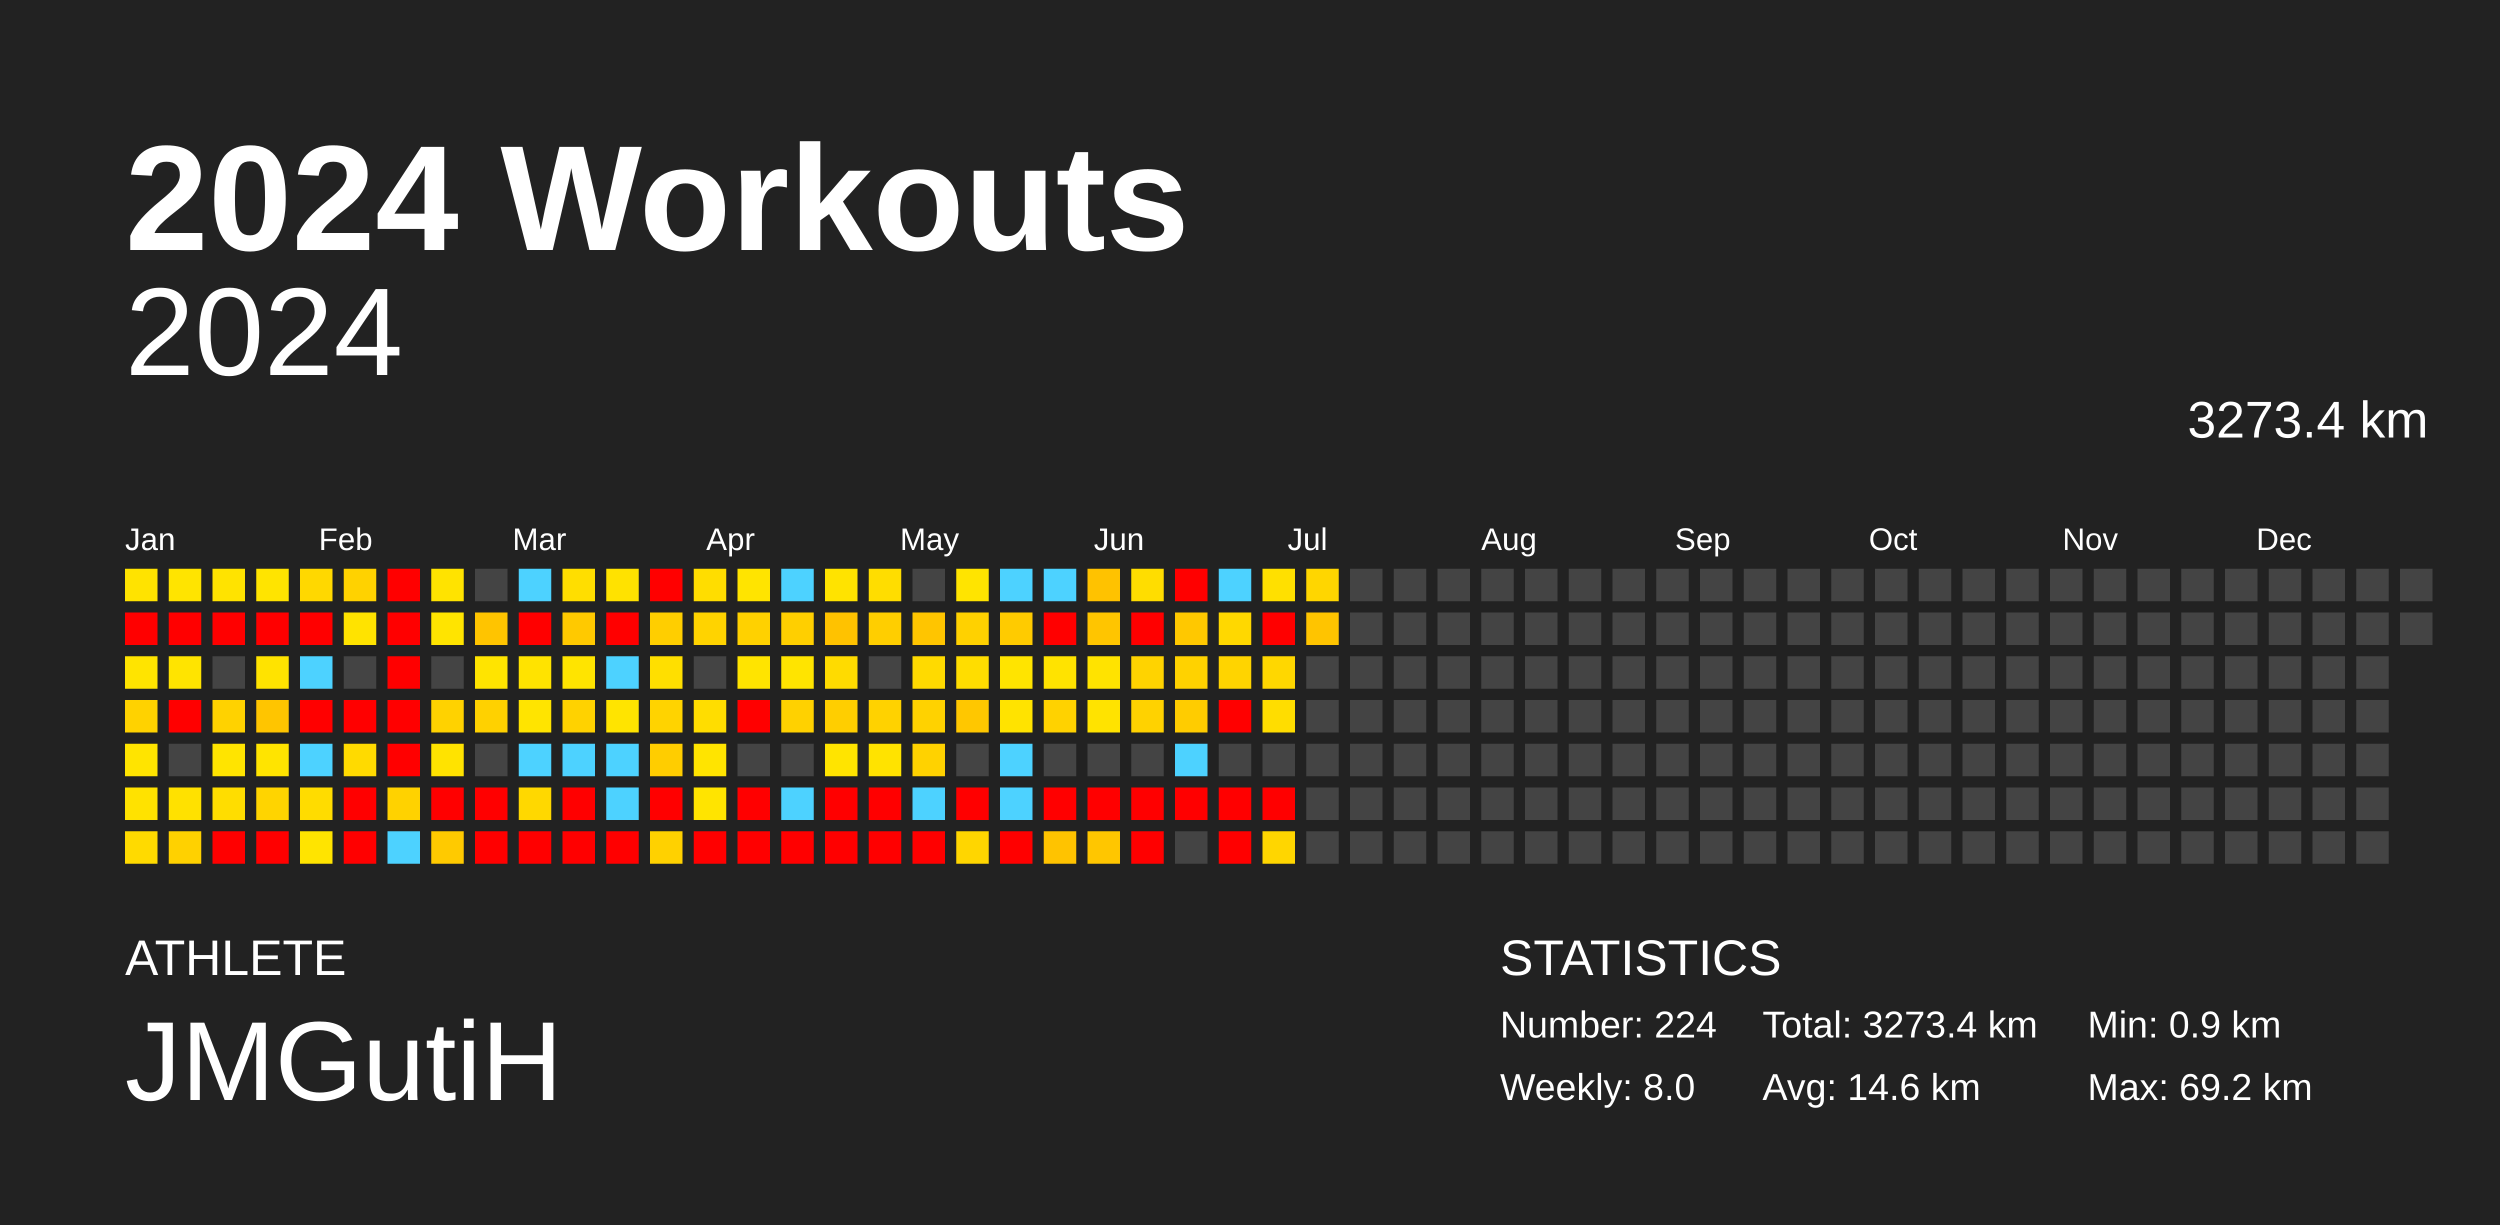
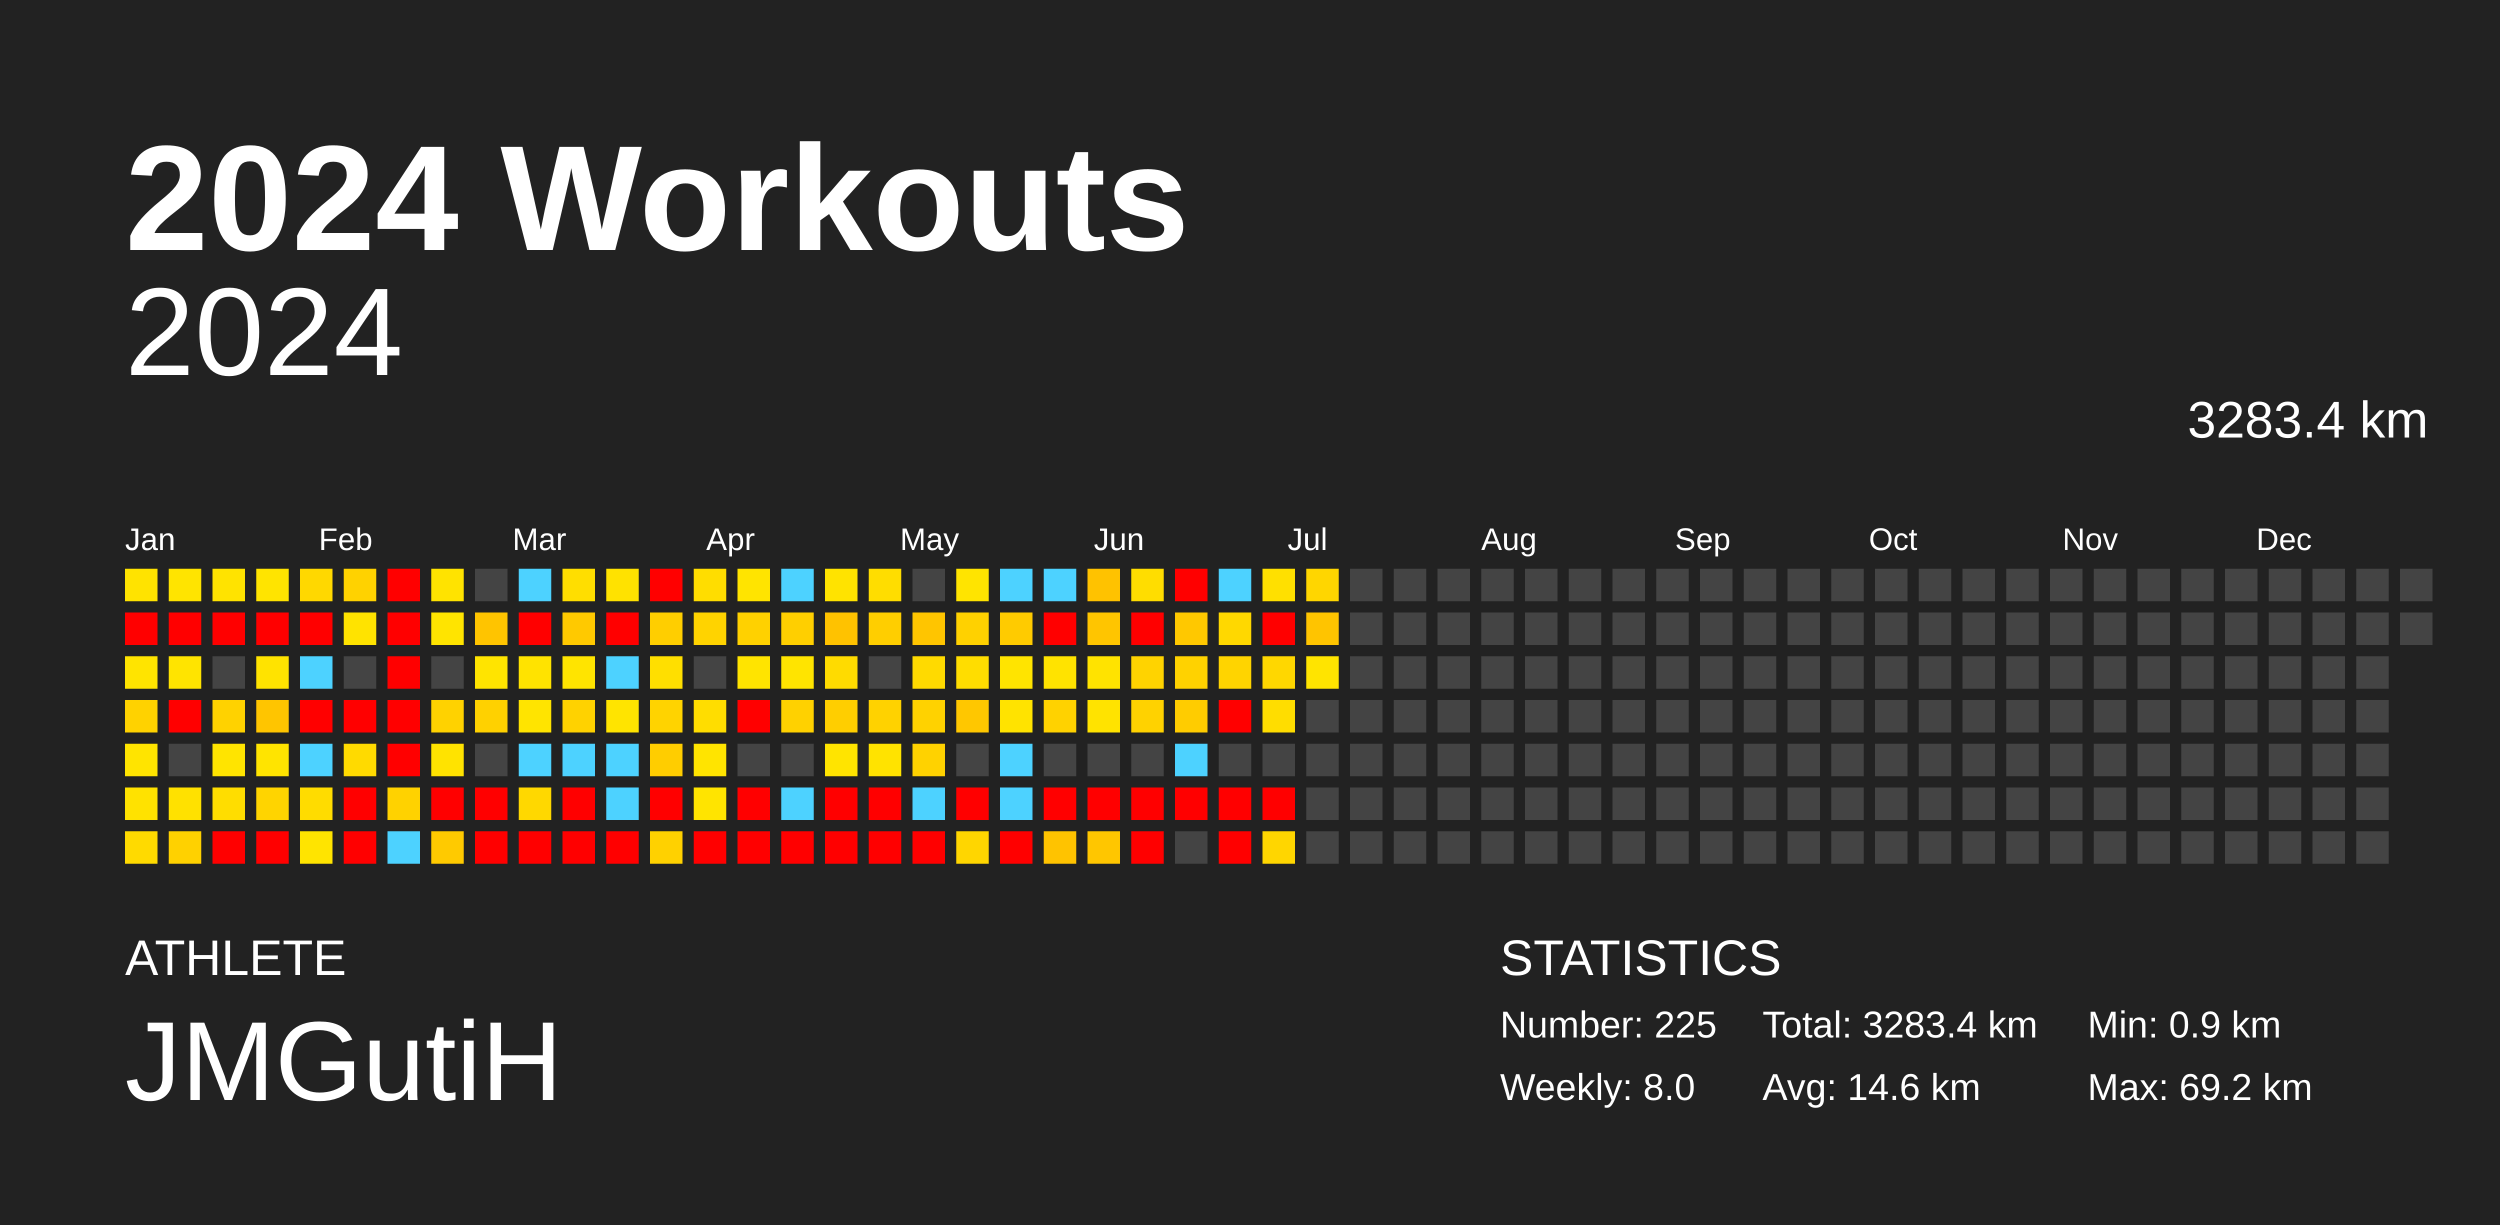
<svg xmlns="http://www.w3.org/2000/svg" baseProfile="full" height="98mm" version="1.1" viewBox="0,0,200,98" width="200mm">
  <defs />
  <rect fill="#222222" height="98" width="200" x="0" y="0" />
  <text fill="#FFFFFF" style="font-size:12px; font-family:Arial; font-weight:bold;" x="10" y="20">2024 Workouts</text>
  <text fill="#FFFFFF" style="font-size:4px; font-family:Arial" x="10" y="78">ATHLETE</text>
  <text fill="#FFFFFF" style="font-size:9px; font-family:Arial" x="10" y="88">JMGutiH</text>
  <text fill="#FFFFFF" style="font-size:4px; font-family:Arial" x="120" y="78">STATISTICS</text>
-   <text fill="#FFFFFF" style="font-size:3px; font-family:Arial" x="120" y="83">Number: 224</text>
+   <text fill="#FFFFFF" style="font-size:3px; font-family:Arial" x="120" y="83">Number: 225</text>
  <text fill="#FFFFFF" style="font-size:3px; font-family:Arial" x="120" y="88">Weekly: 8.0</text>
-   <text fill="#FFFFFF" style="font-size:3px; font-family:Arial" x="141" y="83">Total: 3273.4 km</text>
+   <text fill="#FFFFFF" style="font-size:3px; font-family:Arial" x="141" y="83">Total: 3283.4 km</text>
  <text fill="#FFFFFF" style="font-size:3px; font-family:Arial" x="141" y="88">Avg: 14.6 km</text>
  <text fill="#FFFFFF" style="font-size:3px; font-family:Arial" x="167" y="83">Min: 0.9 km</text>
  <text fill="#FFFFFF" style="font-size:3px; font-family:Arial" x="167" y="88">Max: 69.2 km</text>
  <text alignment-baseline="hanging" fill="#FFFFFF" style="font-size:10.0px; font-family:Arial;" x="10" y="30">2024</text>
-   <text alignment-baseline="hanging" fill="#FFFFFF" style="font-size:4.125px; font-family:Arial;" x="175" y="35">3273.4 km</text>
+   <text alignment-baseline="hanging" fill="#FFFFFF" style="font-size:4.125px; font-family:Arial;" x="175" y="35">3283.4 km</text>
  <text fill="#FFFFFF" style="font-size:2.5px; font-family:Arial" x="10.0" y="44">Jan</text>
  <text fill="#FFFFFF" style="font-size:2.5px; font-family:Arial" x="25.5" y="44">Feb</text>
  <text fill="#FFFFFF" style="font-size:2.5px; font-family:Arial" x="41.0" y="44">Mar</text>
  <text fill="#FFFFFF" style="font-size:2.5px; font-family:Arial" x="56.5" y="44">Apr</text>
  <text fill="#FFFFFF" style="font-size:2.5px; font-family:Arial" x="72.0" y="44">May</text>
  <text fill="#FFFFFF" style="font-size:2.5px; font-family:Arial" x="87.5" y="44">Jun</text>
  <text fill="#FFFFFF" style="font-size:2.5px; font-family:Arial" x="103.0" y="44">Jul</text>
  <text fill="#FFFFFF" style="font-size:2.5px; font-family:Arial" x="118.5" y="44">Aug</text>
  <text fill="#FFFFFF" style="font-size:2.5px; font-family:Arial" x="134.0" y="44">Sep</text>
  <text fill="#FFFFFF" style="font-size:2.5px; font-family:Arial" x="149.5" y="44">Oct</text>
  <text fill="#FFFFFF" style="font-size:2.5px; font-family:Arial" x="165.0" y="44">Nov</text>
  <text fill="#FFFFFF" style="font-size:2.5px; font-family:Arial" x="180.5" y="44">Dec</text>
  <rect fill="#ffe300" height="2.6" width="2.6" x="10.0" y="45.5" />
  <rect fill="red" height="2.6" width="2.6" x="10.0" y="49.0" />
  <rect fill="#ffe400" height="2.6" width="2.6" x="10.0" y="52.5" />
  <rect fill="#ffd200" height="2.6" width="2.6" x="10.0" y="56.0" />
  <rect fill="#ffe400" height="2.6" width="2.6" x="10.0" y="59.5" />
  <rect fill="#ffe200" height="2.6" width="2.6" x="10.0" y="63.0" />
  <rect fill="#ffda00" height="2.6" width="2.6" x="10.0" y="66.5" />
  <rect fill="#ffe400" height="2.6" width="2.6" x="13.5" y="45.5" />
  <rect fill="red" height="2.6" width="2.6" x="13.5" y="49.0" />
  <rect fill="#ffe400" height="2.6" width="2.6" x="13.5" y="52.5" />
  <rect fill="red" height="2.6" width="2.6" x="13.5" y="56.0" />
  <rect fill="#444444" height="2.6" width="2.6" x="13.5" y="59.5" />
  <rect fill="#ffe100" height="2.6" width="2.6" x="13.5" y="63.0" />
  <rect fill="#ffd100" height="2.6" width="2.6" x="13.5" y="66.5" />
  <rect fill="#ffe300" height="2.6" width="2.6" x="17.0" y="45.5" />
  <rect fill="red" height="2.6" width="2.6" x="17.0" y="49.0" />
  <rect fill="#444444" height="2.6" width="2.6" x="17.0" y="52.5" />
  <rect fill="#ffd200" height="2.6" width="2.6" x="17.0" y="56.0" />
  <rect fill="#ffe400" height="2.6" width="2.6" x="17.0" y="59.5" />
  <rect fill="#ffdd00" height="2.6" width="2.6" x="17.0" y="63.0" />
  <rect fill="red" height="2.6" width="2.6" x="17.0" y="66.5" />
  <rect fill="#ffe400" height="2.6" width="2.6" x="20.5" y="45.5" />
  <rect fill="red" height="2.6" width="2.6" x="20.5" y="49.0" />
  <rect fill="#ffe300" height="2.6" width="2.6" x="20.5" y="52.5" />
  <rect fill="#ffc500" height="2.6" width="2.6" x="20.5" y="56.0" />
  <rect fill="#ffe400" height="2.6" width="2.6" x="20.5" y="59.5" />
  <rect fill="#ffd400" height="2.6" width="2.6" x="20.5" y="63.0" />
  <rect fill="red" height="2.6" width="2.6" x="20.5" y="66.5" />
  <rect fill="#ffd800" height="2.6" width="2.6" x="24.0" y="45.5" />
  <rect fill="red" height="2.6" width="2.6" x="24.0" y="49.0" />
  <rect fill="#4dd2ff" height="2.6" width="2.6" x="24.0" y="52.5" />
  <rect fill="red" height="2.6" width="2.6" x="24.0" y="56.0" />
  <rect fill="#4dd2ff" height="2.6" width="2.6" x="24.0" y="59.5" />
  <rect fill="#ffdc00" height="2.6" width="2.6" x="24.0" y="63.0" />
  <rect fill="#ffe400" height="2.6" width="2.6" x="24.0" y="66.5" />
  <rect fill="#ffd200" height="2.6" width="2.6" x="27.5" y="45.5" />
  <rect fill="#ffe300" height="2.6" width="2.6" x="27.5" y="49.0" />
  <rect fill="#444444" height="2.6" width="2.6" x="27.5" y="52.5" />
  <rect fill="red" height="2.6" width="2.6" x="27.5" y="56.0" />
  <rect fill="#ffda00" height="2.6" width="2.6" x="27.5" y="59.5" />
  <rect fill="red" height="2.6" width="2.6" x="27.5" y="63.0" />
  <rect fill="red" height="2.6" width="2.6" x="27.5" y="66.5" />
  <rect fill="red" height="2.6" width="2.6" x="31.0" y="45.5" />
  <rect fill="red" height="2.6" width="2.6" x="31.0" y="49.0" />
  <rect fill="red" height="2.6" width="2.6" x="31.0" y="52.5" />
  <rect fill="red" height="2.6" width="2.6" x="31.0" y="56.0" />
  <rect fill="red" height="2.6" width="2.6" x="31.0" y="59.5" />
  <rect fill="#ffd200" height="2.6" width="2.6" x="31.0" y="63.0" />
  <rect fill="#4dd2ff" height="2.6" width="2.6" x="31.0" y="66.5" />
  <rect fill="#ffe300" height="2.6" width="2.6" x="34.5" y="45.5" />
  <rect fill="#ffe400" height="2.6" width="2.6" x="34.5" y="49.0" />
  <rect fill="#444444" height="2.6" width="2.6" x="34.5" y="52.5" />
  <rect fill="#ffd200" height="2.6" width="2.6" x="34.5" y="56.0" />
  <rect fill="#ffe300" height="2.6" width="2.6" x="34.5" y="59.5" />
  <rect fill="red" height="2.6" width="2.6" x="34.5" y="63.0" />
  <rect fill="#ffca00" height="2.6" width="2.6" x="34.5" y="66.5" />
  <rect fill="#444444" height="2.6" width="2.6" x="38.0" y="45.5" />
  <rect fill="#ffc400" height="2.6" width="2.6" x="38.0" y="49.0" />
  <rect fill="#ffe400" height="2.6" width="2.6" x="38.0" y="52.5" />
  <rect fill="#ffd100" height="2.6" width="2.6" x="38.0" y="56.0" />
  <rect fill="#444444" height="2.6" width="2.6" x="38.0" y="59.5" />
  <rect fill="red" height="2.6" width="2.6" x="38.0" y="63.0" />
  <rect fill="red" height="2.6" width="2.6" x="38.0" y="66.5" />
  <rect fill="#4dd2ff" height="2.6" width="2.6" x="41.5" y="45.5" />
  <rect fill="red" height="2.6" width="2.6" x="41.5" y="49.0" />
  <rect fill="#ffe300" height="2.6" width="2.6" x="41.5" y="52.5" />
  <rect fill="#ffe400" height="2.6" width="2.6" x="41.5" y="56.0" />
  <rect fill="#4dd2ff" height="2.6" width="2.6" x="41.5" y="59.5" />
  <rect fill="#ffd800" height="2.6" width="2.6" x="41.5" y="63.0" />
  <rect fill="red" height="2.6" width="2.6" x="41.5" y="66.5" />
  <rect fill="#ffde00" height="2.6" width="2.6" x="45.0" y="45.5" />
  <rect fill="#ffc900" height="2.6" width="2.6" x="45.0" y="49.0" />
  <rect fill="#ffe400" height="2.6" width="2.6" x="45.0" y="52.5" />
  <rect fill="#ffd200" height="2.6" width="2.6" x="45.0" y="56.0" />
  <rect fill="#4dd2ff" height="2.6" width="2.6" x="45.0" y="59.5" />
  <rect fill="red" height="2.6" width="2.6" x="45.0" y="63.0" />
  <rect fill="red" height="2.6" width="2.6" x="45.0" y="66.5" />
  <rect fill="#ffe200" height="2.6" width="2.6" x="48.5" y="45.5" />
  <rect fill="red" height="2.6" width="2.6" x="48.5" y="49.0" />
  <rect fill="#4dd2ff" height="2.6" width="2.6" x="48.5" y="52.5" />
  <rect fill="#ffe400" height="2.6" width="2.6" x="48.5" y="56.0" />
  <rect fill="#4dd2ff" height="2.6" width="2.6" x="48.5" y="59.5" />
  <rect fill="#4dd2ff" height="2.6" width="2.6" x="48.5" y="63.0" />
  <rect fill="red" height="2.6" width="2.6" x="48.5" y="66.5" />
  <rect fill="red" height="2.6" width="2.6" x="52.0" y="45.5" />
  <rect fill="#ffce00" height="2.6" width="2.6" x="52.0" y="49.0" />
  <rect fill="#ffdf00" height="2.6" width="2.6" x="52.0" y="52.5" />
  <rect fill="#ffd300" height="2.6" width="2.6" x="52.0" y="56.0" />
  <rect fill="#ffcd00" height="2.6" width="2.6" x="52.0" y="59.5" />
  <rect fill="red" height="2.6" width="2.6" x="52.0" y="63.0" />
  <rect fill="#ffd100" height="2.6" width="2.6" x="52.0" y="66.5" />
  <rect fill="#ffdd00" height="2.6" width="2.6" x="55.5" y="45.5" />
  <rect fill="#ffd300" height="2.6" width="2.6" x="55.5" y="49.0" />
  <rect fill="#444444" height="2.6" width="2.6" x="55.5" y="52.5" />
  <rect fill="#ffdd00" height="2.6" width="2.6" x="55.5" y="56.0" />
  <rect fill="#ffe400" height="2.6" width="2.6" x="55.5" y="59.5" />
  <rect fill="#ffe400" height="2.6" width="2.6" x="55.5" y="63.0" />
  <rect fill="red" height="2.6" width="2.6" x="55.5" y="66.5" />
  <rect fill="#ffe400" height="2.6" width="2.6" x="59.0" y="45.5" />
  <rect fill="#ffd100" height="2.6" width="2.6" x="59.0" y="49.0" />
  <rect fill="#ffe400" height="2.6" width="2.6" x="59.0" y="52.5" />
  <rect fill="red" height="2.6" width="2.6" x="59.0" y="56.0" />
  <rect fill="#444444" height="2.6" width="2.6" x="59.0" y="59.5" />
  <rect fill="red" height="2.6" width="2.6" x="59.0" y="63.0" />
  <rect fill="red" height="2.6" width="2.6" x="59.0" y="66.5" />
  <rect fill="#4dd2ff" height="2.6" width="2.6" x="62.5" y="45.5" />
  <rect fill="#ffcf00" height="2.6" width="2.6" x="62.5" y="49.0" />
  <rect fill="#ffe400" height="2.6" width="2.6" x="62.5" y="52.5" />
  <rect fill="#ffd100" height="2.6" width="2.6" x="62.5" y="56.0" />
  <rect fill="#444444" height="2.6" width="2.6" x="62.5" y="59.5" />
  <rect fill="#4dd2ff" height="2.6" width="2.6" x="62.5" y="63.0" />
  <rect fill="red" height="2.6" width="2.6" x="62.5" y="66.5" />
  <rect fill="#ffe300" height="2.6" width="2.6" x="66.0" y="45.5" />
  <rect fill="#ffc200" height="2.6" width="2.6" x="66.0" y="49.0" />
  <rect fill="#ffdb00" height="2.6" width="2.6" x="66.0" y="52.5" />
  <rect fill="#ffce00" height="2.6" width="2.6" x="66.0" y="56.0" />
  <rect fill="#ffe400" height="2.6" width="2.6" x="66.0" y="59.5" />
  <rect fill="red" height="2.6" width="2.6" x="66.0" y="63.0" />
  <rect fill="red" height="2.6" width="2.6" x="66.0" y="66.5" />
  <rect fill="#ffdd00" height="2.6" width="2.6" x="69.5" y="45.5" />
  <rect fill="#ffce00" height="2.6" width="2.6" x="69.5" y="49.0" />
  <rect fill="#444444" height="2.6" width="2.6" x="69.5" y="52.5" />
  <rect fill="#ffd200" height="2.6" width="2.6" x="69.5" y="56.0" />
  <rect fill="#ffe300" height="2.6" width="2.6" x="69.5" y="59.5" />
  <rect fill="red" height="2.6" width="2.6" x="69.5" y="63.0" />
  <rect fill="red" height="2.6" width="2.6" x="69.5" y="66.5" />
  <rect fill="#444444" height="2.6" width="2.6" x="73.0" y="45.5" />
  <rect fill="#ffc500" height="2.6" width="2.6" x="73.0" y="49.0" />
  <rect fill="#ffda00" height="2.6" width="2.6" x="73.0" y="52.5" />
  <rect fill="#ffd200" height="2.6" width="2.6" x="73.0" y="56.0" />
  <rect fill="#ffd200" height="2.6" width="2.6" x="73.0" y="59.5" />
  <rect fill="#4dd2ff" height="2.6" width="2.6" x="73.0" y="63.0" />
  <rect fill="red" height="2.6" width="2.6" x="73.0" y="66.5" />
  <rect fill="#ffe400" height="2.6" width="2.6" x="76.5" y="45.5" />
  <rect fill="#ffd100" height="2.6" width="2.6" x="76.5" y="49.0" />
  <rect fill="#ffdd00" height="2.6" width="2.6" x="76.5" y="52.5" />
  <rect fill="#ffc700" height="2.6" width="2.6" x="76.5" y="56.0" />
  <rect fill="#444444" height="2.6" width="2.6" x="76.5" y="59.5" />
  <rect fill="red" height="2.6" width="2.6" x="76.5" y="63.0" />
  <rect fill="#ffd600" height="2.6" width="2.6" x="76.5" y="66.5" />
  <rect fill="#4dd2ff" height="2.6" width="2.6" x="80.0" y="45.5" />
  <rect fill="#ffcb00" height="2.6" width="2.6" x="80.0" y="49.0" />
  <rect fill="#ffe400" height="2.6" width="2.6" x="80.0" y="52.5" />
  <rect fill="#ffe300" height="2.6" width="2.6" x="80.0" y="56.0" />
  <rect fill="#4dd2ff" height="2.6" width="2.6" x="80.0" y="59.5" />
  <rect fill="#4dd2ff" height="2.6" width="2.6" x="80.0" y="63.0" />
  <rect fill="red" height="2.6" width="2.6" x="80.0" y="66.5" />
  <rect fill="#4dd2ff" height="2.6" width="2.6" x="83.5" y="45.5" />
  <rect fill="red" height="2.6" width="2.6" x="83.5" y="49.0" />
  <rect fill="#ffe300" height="2.6" width="2.6" x="83.5" y="52.5" />
  <rect fill="#ffd200" height="2.6" width="2.6" x="83.5" y="56.0" />
  <rect fill="#444444" height="2.6" width="2.6" x="83.5" y="59.5" />
  <rect fill="red" height="2.6" width="2.6" x="83.5" y="63.0" />
  <rect fill="#ffc300" height="2.6" width="2.6" x="83.5" y="66.5" />
  <rect fill="#ffc200" height="2.6" width="2.6" x="87.0" y="45.5" />
  <rect fill="#ffc500" height="2.6" width="2.6" x="87.0" y="49.0" />
  <rect fill="#ffe300" height="2.6" width="2.6" x="87.0" y="52.5" />
  <rect fill="#ffe300" height="2.6" width="2.6" x="87.0" y="56.0" />
  <rect fill="#444444" height="2.6" width="2.6" x="87.0" y="59.5" />
  <rect fill="red" height="2.6" width="2.6" x="87.0" y="63.0" />
  <rect fill="#ffc600" height="2.6" width="2.6" x="87.0" y="66.5" />
  <rect fill="#ffdd00" height="2.6" width="2.6" x="90.5" y="45.5" />
  <rect fill="red" height="2.6" width="2.6" x="90.5" y="49.0" />
  <rect fill="#ffd300" height="2.6" width="2.6" x="90.5" y="52.5" />
  <rect fill="#ffd200" height="2.6" width="2.6" x="90.5" y="56.0" />
  <rect fill="#444444" height="2.6" width="2.6" x="90.5" y="59.5" />
  <rect fill="red" height="2.6" width="2.6" x="90.5" y="63.0" />
  <rect fill="red" height="2.6" width="2.6" x="90.5" y="66.5" />
  <rect fill="red" height="2.6" width="2.6" x="94.0" y="45.5" />
  <rect fill="#ffc800" height="2.6" width="2.6" x="94.0" y="49.0" />
  <rect fill="#ffd200" height="2.6" width="2.6" x="94.0" y="52.5" />
  <rect fill="#ffcc00" height="2.6" width="2.6" x="94.0" y="56.0" />
  <rect fill="#4dd2ff" height="2.6" width="2.6" x="94.0" y="59.5" />
  <rect fill="red" height="2.6" width="2.6" x="94.0" y="63.0" />
  <rect fill="#444444" height="2.6" width="2.6" x="94.0" y="66.5" />
  <rect fill="#4dd2ff" height="2.6" width="2.6" x="97.5" y="45.5" />
  <rect fill="#ffd800" height="2.6" width="2.6" x="97.5" y="49.0" />
  <rect fill="#ffd400" height="2.6" width="2.6" x="97.5" y="52.5" />
  <rect fill="red" height="2.6" width="2.6" x="97.5" y="56.0" />
  <rect fill="#444444" height="2.6" width="2.6" x="97.5" y="59.5" />
  <rect fill="red" height="2.6" width="2.6" x="97.5" y="63.0" />
  <rect fill="red" height="2.6" width="2.6" x="97.5" y="66.5" />
  <rect fill="#ffe000" height="2.6" width="2.6" x="101.0" y="45.5" />
  <rect fill="red" height="2.6" width="2.6" x="101.0" y="49.0" />
  <rect fill="#ffd700" height="2.6" width="2.6" x="101.0" y="52.5" />
  <rect fill="#ffdd00" height="2.6" width="2.6" x="101.0" y="56.0" />
  <rect fill="#444444" height="2.6" width="2.6" x="101.0" y="59.5" />
  <rect fill="red" height="2.6" width="2.6" x="101.0" y="63.0" />
  <rect fill="#ffd600" height="2.6" width="2.6" x="101.0" y="66.5" />
  <rect fill="#ffd600" height="2.6" width="2.6" x="104.5" y="45.5" />
  <rect fill="#ffc400" height="2.6" width="2.6" x="104.5" y="49.0" />
-   <rect fill="#444444" height="2.6" width="2.6" x="104.5" y="52.5" />
+   <rect fill="#ffe400" height="2.6" width="2.6" x="104.5" y="52.5" />
  <rect fill="#444444" height="2.6" width="2.6" x="104.5" y="56.0" />
  <rect fill="#444444" height="2.6" width="2.6" x="104.5" y="59.5" />
  <rect fill="#444444" height="2.6" width="2.6" x="104.5" y="63.0" />
  <rect fill="#444444" height="2.6" width="2.6" x="104.5" y="66.5" />
  <rect fill="#444444" height="2.6" width="2.6" x="108.0" y="45.5" />
  <rect fill="#444444" height="2.6" width="2.6" x="108.0" y="49.0" />
  <rect fill="#444444" height="2.6" width="2.6" x="108.0" y="52.5" />
  <rect fill="#444444" height="2.6" width="2.6" x="108.0" y="56.0" />
  <rect fill="#444444" height="2.6" width="2.6" x="108.0" y="59.5" />
  <rect fill="#444444" height="2.6" width="2.6" x="108.0" y="63.0" />
  <rect fill="#444444" height="2.6" width="2.6" x="108.0" y="66.5" />
  <rect fill="#444444" height="2.6" width="2.6" x="111.5" y="45.5" />
  <rect fill="#444444" height="2.6" width="2.6" x="111.5" y="49.0" />
  <rect fill="#444444" height="2.6" width="2.6" x="111.5" y="52.5" />
  <rect fill="#444444" height="2.6" width="2.6" x="111.5" y="56.0" />
  <rect fill="#444444" height="2.6" width="2.6" x="111.5" y="59.5" />
  <rect fill="#444444" height="2.6" width="2.6" x="111.5" y="63.0" />
  <rect fill="#444444" height="2.6" width="2.6" x="111.5" y="66.5" />
  <rect fill="#444444" height="2.6" width="2.6" x="115.0" y="45.5" />
  <rect fill="#444444" height="2.6" width="2.6" x="115.0" y="49.0" />
  <rect fill="#444444" height="2.6" width="2.6" x="115.0" y="52.5" />
  <rect fill="#444444" height="2.6" width="2.6" x="115.0" y="56.0" />
  <rect fill="#444444" height="2.6" width="2.6" x="115.0" y="59.5" />
  <rect fill="#444444" height="2.6" width="2.6" x="115.0" y="63.0" />
  <rect fill="#444444" height="2.6" width="2.6" x="115.0" y="66.5" />
  <rect fill="#444444" height="2.6" width="2.6" x="118.5" y="45.5" />
  <rect fill="#444444" height="2.6" width="2.6" x="118.5" y="49.0" />
  <rect fill="#444444" height="2.6" width="2.6" x="118.5" y="52.5" />
  <rect fill="#444444" height="2.6" width="2.6" x="118.5" y="56.0" />
  <rect fill="#444444" height="2.6" width="2.6" x="118.5" y="59.5" />
  <rect fill="#444444" height="2.6" width="2.6" x="118.5" y="63.0" />
  <rect fill="#444444" height="2.6" width="2.6" x="118.5" y="66.5" />
  <rect fill="#444444" height="2.6" width="2.6" x="122.0" y="45.5" />
  <rect fill="#444444" height="2.6" width="2.6" x="122.0" y="49.0" />
  <rect fill="#444444" height="2.6" width="2.6" x="122.0" y="52.5" />
  <rect fill="#444444" height="2.6" width="2.6" x="122.0" y="56.0" />
  <rect fill="#444444" height="2.6" width="2.6" x="122.0" y="59.5" />
  <rect fill="#444444" height="2.6" width="2.6" x="122.0" y="63.0" />
  <rect fill="#444444" height="2.6" width="2.6" x="122.0" y="66.5" />
  <rect fill="#444444" height="2.6" width="2.6" x="125.5" y="45.5" />
  <rect fill="#444444" height="2.6" width="2.6" x="125.5" y="49.0" />
  <rect fill="#444444" height="2.6" width="2.6" x="125.5" y="52.5" />
  <rect fill="#444444" height="2.6" width="2.6" x="125.5" y="56.0" />
  <rect fill="#444444" height="2.6" width="2.6" x="125.5" y="59.5" />
  <rect fill="#444444" height="2.6" width="2.6" x="125.5" y="63.0" />
  <rect fill="#444444" height="2.6" width="2.6" x="125.5" y="66.5" />
  <rect fill="#444444" height="2.6" width="2.6" x="129.0" y="45.5" />
  <rect fill="#444444" height="2.6" width="2.6" x="129.0" y="49.0" />
  <rect fill="#444444" height="2.6" width="2.6" x="129.0" y="52.5" />
  <rect fill="#444444" height="2.6" width="2.6" x="129.0" y="56.0" />
  <rect fill="#444444" height="2.6" width="2.6" x="129.0" y="59.5" />
  <rect fill="#444444" height="2.6" width="2.6" x="129.0" y="63.0" />
  <rect fill="#444444" height="2.6" width="2.6" x="129.0" y="66.5" />
  <rect fill="#444444" height="2.6" width="2.6" x="132.5" y="45.5" />
  <rect fill="#444444" height="2.6" width="2.6" x="132.5" y="49.0" />
  <rect fill="#444444" height="2.6" width="2.6" x="132.5" y="52.5" />
  <rect fill="#444444" height="2.6" width="2.6" x="132.5" y="56.0" />
  <rect fill="#444444" height="2.6" width="2.6" x="132.5" y="59.5" />
  <rect fill="#444444" height="2.6" width="2.6" x="132.5" y="63.0" />
  <rect fill="#444444" height="2.6" width="2.6" x="132.5" y="66.5" />
  <rect fill="#444444" height="2.6" width="2.6" x="136.0" y="45.5" />
  <rect fill="#444444" height="2.6" width="2.6" x="136.0" y="49.0" />
  <rect fill="#444444" height="2.6" width="2.6" x="136.0" y="52.5" />
  <rect fill="#444444" height="2.6" width="2.6" x="136.0" y="56.0" />
  <rect fill="#444444" height="2.6" width="2.6" x="136.0" y="59.5" />
  <rect fill="#444444" height="2.6" width="2.6" x="136.0" y="63.0" />
  <rect fill="#444444" height="2.6" width="2.6" x="136.0" y="66.5" />
  <rect fill="#444444" height="2.6" width="2.6" x="139.5" y="45.5" />
  <rect fill="#444444" height="2.6" width="2.6" x="139.5" y="49.0" />
  <rect fill="#444444" height="2.6" width="2.6" x="139.5" y="52.5" />
  <rect fill="#444444" height="2.6" width="2.6" x="139.5" y="56.0" />
  <rect fill="#444444" height="2.6" width="2.6" x="139.5" y="59.5" />
  <rect fill="#444444" height="2.6" width="2.6" x="139.5" y="63.0" />
  <rect fill="#444444" height="2.6" width="2.6" x="139.5" y="66.5" />
  <rect fill="#444444" height="2.6" width="2.6" x="143.0" y="45.5" />
  <rect fill="#444444" height="2.6" width="2.6" x="143.0" y="49.0" />
  <rect fill="#444444" height="2.6" width="2.6" x="143.0" y="52.5" />
  <rect fill="#444444" height="2.6" width="2.6" x="143.0" y="56.0" />
  <rect fill="#444444" height="2.6" width="2.6" x="143.0" y="59.5" />
  <rect fill="#444444" height="2.6" width="2.6" x="143.0" y="63.0" />
  <rect fill="#444444" height="2.6" width="2.6" x="143.0" y="66.5" />
  <rect fill="#444444" height="2.6" width="2.6" x="146.5" y="45.5" />
  <rect fill="#444444" height="2.6" width="2.6" x="146.5" y="49.0" />
  <rect fill="#444444" height="2.6" width="2.6" x="146.5" y="52.5" />
  <rect fill="#444444" height="2.6" width="2.6" x="146.5" y="56.0" />
  <rect fill="#444444" height="2.6" width="2.6" x="146.5" y="59.5" />
  <rect fill="#444444" height="2.6" width="2.6" x="146.5" y="63.0" />
  <rect fill="#444444" height="2.6" width="2.6" x="146.5" y="66.5" />
  <rect fill="#444444" height="2.6" width="2.6" x="150.0" y="45.5" />
  <rect fill="#444444" height="2.6" width="2.6" x="150.0" y="49.0" />
  <rect fill="#444444" height="2.6" width="2.6" x="150.0" y="52.5" />
  <rect fill="#444444" height="2.6" width="2.6" x="150.0" y="56.0" />
  <rect fill="#444444" height="2.6" width="2.6" x="150.0" y="59.5" />
  <rect fill="#444444" height="2.6" width="2.6" x="150.0" y="63.0" />
  <rect fill="#444444" height="2.6" width="2.6" x="150.0" y="66.5" />
  <rect fill="#444444" height="2.6" width="2.6" x="153.5" y="45.5" />
  <rect fill="#444444" height="2.6" width="2.6" x="153.5" y="49.0" />
  <rect fill="#444444" height="2.6" width="2.6" x="153.5" y="52.5" />
  <rect fill="#444444" height="2.6" width="2.6" x="153.5" y="56.0" />
  <rect fill="#444444" height="2.6" width="2.6" x="153.5" y="59.5" />
  <rect fill="#444444" height="2.6" width="2.6" x="153.5" y="63.0" />
  <rect fill="#444444" height="2.6" width="2.6" x="153.5" y="66.5" />
  <rect fill="#444444" height="2.6" width="2.6" x="157.0" y="45.5" />
  <rect fill="#444444" height="2.6" width="2.6" x="157.0" y="49.0" />
  <rect fill="#444444" height="2.6" width="2.6" x="157.0" y="52.5" />
  <rect fill="#444444" height="2.6" width="2.6" x="157.0" y="56.0" />
  <rect fill="#444444" height="2.6" width="2.6" x="157.0" y="59.5" />
  <rect fill="#444444" height="2.6" width="2.6" x="157.0" y="63.0" />
  <rect fill="#444444" height="2.6" width="2.6" x="157.0" y="66.5" />
  <rect fill="#444444" height="2.6" width="2.6" x="160.5" y="45.5" />
  <rect fill="#444444" height="2.6" width="2.6" x="160.5" y="49.0" />
  <rect fill="#444444" height="2.6" width="2.6" x="160.5" y="52.5" />
  <rect fill="#444444" height="2.6" width="2.6" x="160.5" y="56.0" />
  <rect fill="#444444" height="2.6" width="2.6" x="160.5" y="59.5" />
  <rect fill="#444444" height="2.6" width="2.6" x="160.5" y="63.0" />
  <rect fill="#444444" height="2.6" width="2.6" x="160.5" y="66.5" />
  <rect fill="#444444" height="2.6" width="2.6" x="164.0" y="45.5" />
  <rect fill="#444444" height="2.6" width="2.6" x="164.0" y="49.0" />
  <rect fill="#444444" height="2.6" width="2.6" x="164.0" y="52.5" />
  <rect fill="#444444" height="2.6" width="2.6" x="164.0" y="56.0" />
  <rect fill="#444444" height="2.6" width="2.6" x="164.0" y="59.5" />
  <rect fill="#444444" height="2.6" width="2.6" x="164.0" y="63.0" />
  <rect fill="#444444" height="2.6" width="2.6" x="164.0" y="66.5" />
  <rect fill="#444444" height="2.6" width="2.6" x="167.5" y="45.5" />
  <rect fill="#444444" height="2.6" width="2.6" x="167.5" y="49.0" />
  <rect fill="#444444" height="2.6" width="2.6" x="167.5" y="52.5" />
  <rect fill="#444444" height="2.6" width="2.6" x="167.5" y="56.0" />
  <rect fill="#444444" height="2.6" width="2.6" x="167.5" y="59.5" />
  <rect fill="#444444" height="2.6" width="2.6" x="167.5" y="63.0" />
  <rect fill="#444444" height="2.6" width="2.6" x="167.5" y="66.5" />
  <rect fill="#444444" height="2.6" width="2.6" x="171.0" y="45.5" />
  <rect fill="#444444" height="2.6" width="2.6" x="171.0" y="49.0" />
  <rect fill="#444444" height="2.6" width="2.6" x="171.0" y="52.5" />
  <rect fill="#444444" height="2.6" width="2.6" x="171.0" y="56.0" />
  <rect fill="#444444" height="2.6" width="2.6" x="171.0" y="59.5" />
  <rect fill="#444444" height="2.6" width="2.6" x="171.0" y="63.0" />
  <rect fill="#444444" height="2.6" width="2.6" x="171.0" y="66.5" />
  <rect fill="#444444" height="2.6" width="2.6" x="174.5" y="45.5" />
  <rect fill="#444444" height="2.6" width="2.6" x="174.5" y="49.0" />
  <rect fill="#444444" height="2.6" width="2.6" x="174.5" y="52.5" />
  <rect fill="#444444" height="2.6" width="2.6" x="174.5" y="56.0" />
  <rect fill="#444444" height="2.6" width="2.6" x="174.5" y="59.5" />
  <rect fill="#444444" height="2.6" width="2.6" x="174.5" y="63.0" />
  <rect fill="#444444" height="2.6" width="2.6" x="174.5" y="66.5" />
  <rect fill="#444444" height="2.6" width="2.6" x="178.0" y="45.5" />
  <rect fill="#444444" height="2.6" width="2.6" x="178.0" y="49.0" />
  <rect fill="#444444" height="2.6" width="2.6" x="178.0" y="52.5" />
  <rect fill="#444444" height="2.6" width="2.6" x="178.0" y="56.0" />
  <rect fill="#444444" height="2.6" width="2.6" x="178.0" y="59.5" />
  <rect fill="#444444" height="2.6" width="2.6" x="178.0" y="63.0" />
  <rect fill="#444444" height="2.6" width="2.6" x="178.0" y="66.5" />
  <rect fill="#444444" height="2.6" width="2.6" x="181.5" y="45.5" />
  <rect fill="#444444" height="2.6" width="2.6" x="181.5" y="49.0" />
  <rect fill="#444444" height="2.6" width="2.6" x="181.5" y="52.5" />
  <rect fill="#444444" height="2.6" width="2.6" x="181.5" y="56.0" />
  <rect fill="#444444" height="2.6" width="2.6" x="181.5" y="59.5" />
  <rect fill="#444444" height="2.6" width="2.6" x="181.5" y="63.0" />
  <rect fill="#444444" height="2.6" width="2.6" x="181.5" y="66.5" />
  <rect fill="#444444" height="2.6" width="2.6" x="185.0" y="45.5" />
  <rect fill="#444444" height="2.6" width="2.6" x="185.0" y="49.0" />
  <rect fill="#444444" height="2.6" width="2.6" x="185.0" y="52.5" />
  <rect fill="#444444" height="2.6" width="2.6" x="185.0" y="56.0" />
  <rect fill="#444444" height="2.6" width="2.6" x="185.0" y="59.5" />
  <rect fill="#444444" height="2.6" width="2.6" x="185.0" y="63.0" />
  <rect fill="#444444" height="2.6" width="2.6" x="185.0" y="66.5" />
  <rect fill="#444444" height="2.6" width="2.6" x="188.5" y="45.5" />
  <rect fill="#444444" height="2.6" width="2.6" x="188.5" y="49.0" />
  <rect fill="#444444" height="2.6" width="2.6" x="188.5" y="52.5" />
  <rect fill="#444444" height="2.6" width="2.6" x="188.5" y="56.0" />
  <rect fill="#444444" height="2.6" width="2.6" x="188.5" y="59.5" />
  <rect fill="#444444" height="2.6" width="2.6" x="188.5" y="63.0" />
  <rect fill="#444444" height="2.6" width="2.6" x="188.5" y="66.5" />
  <rect fill="#444444" height="2.6" width="2.6" x="192.0" y="45.5" />
  <rect fill="#444444" height="2.6" width="2.6" x="192.0" y="49.0" />
</svg>
